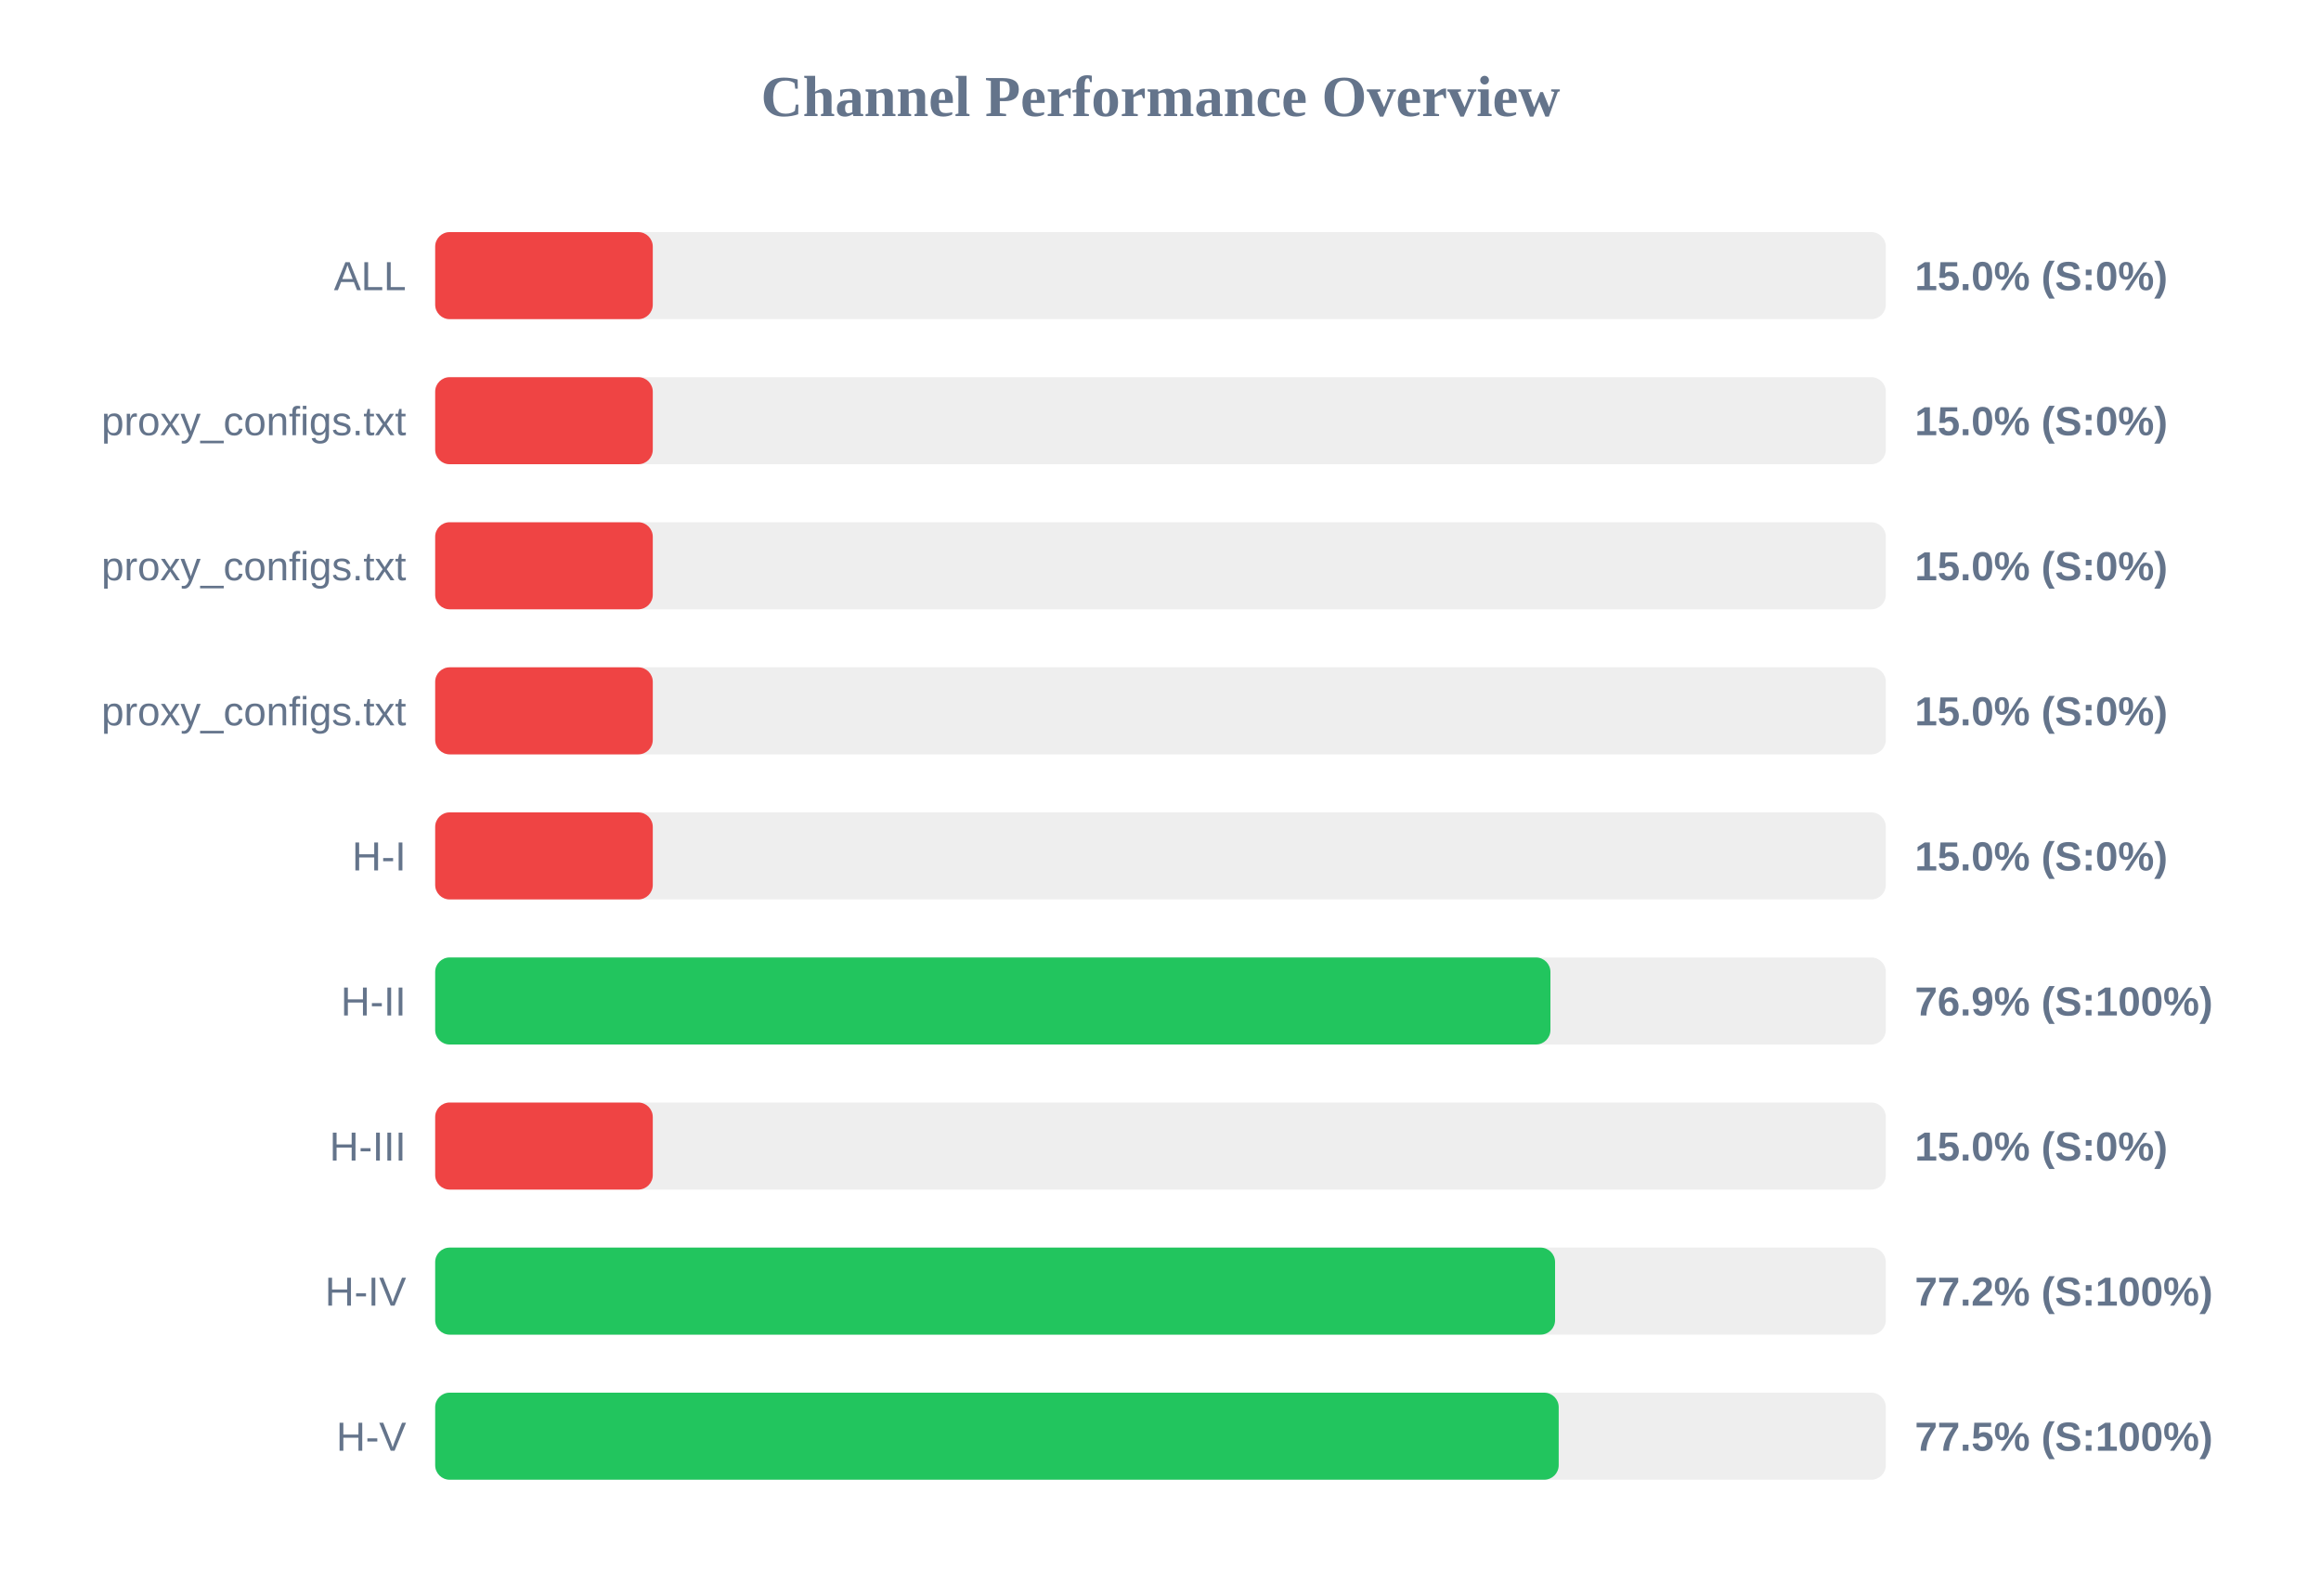
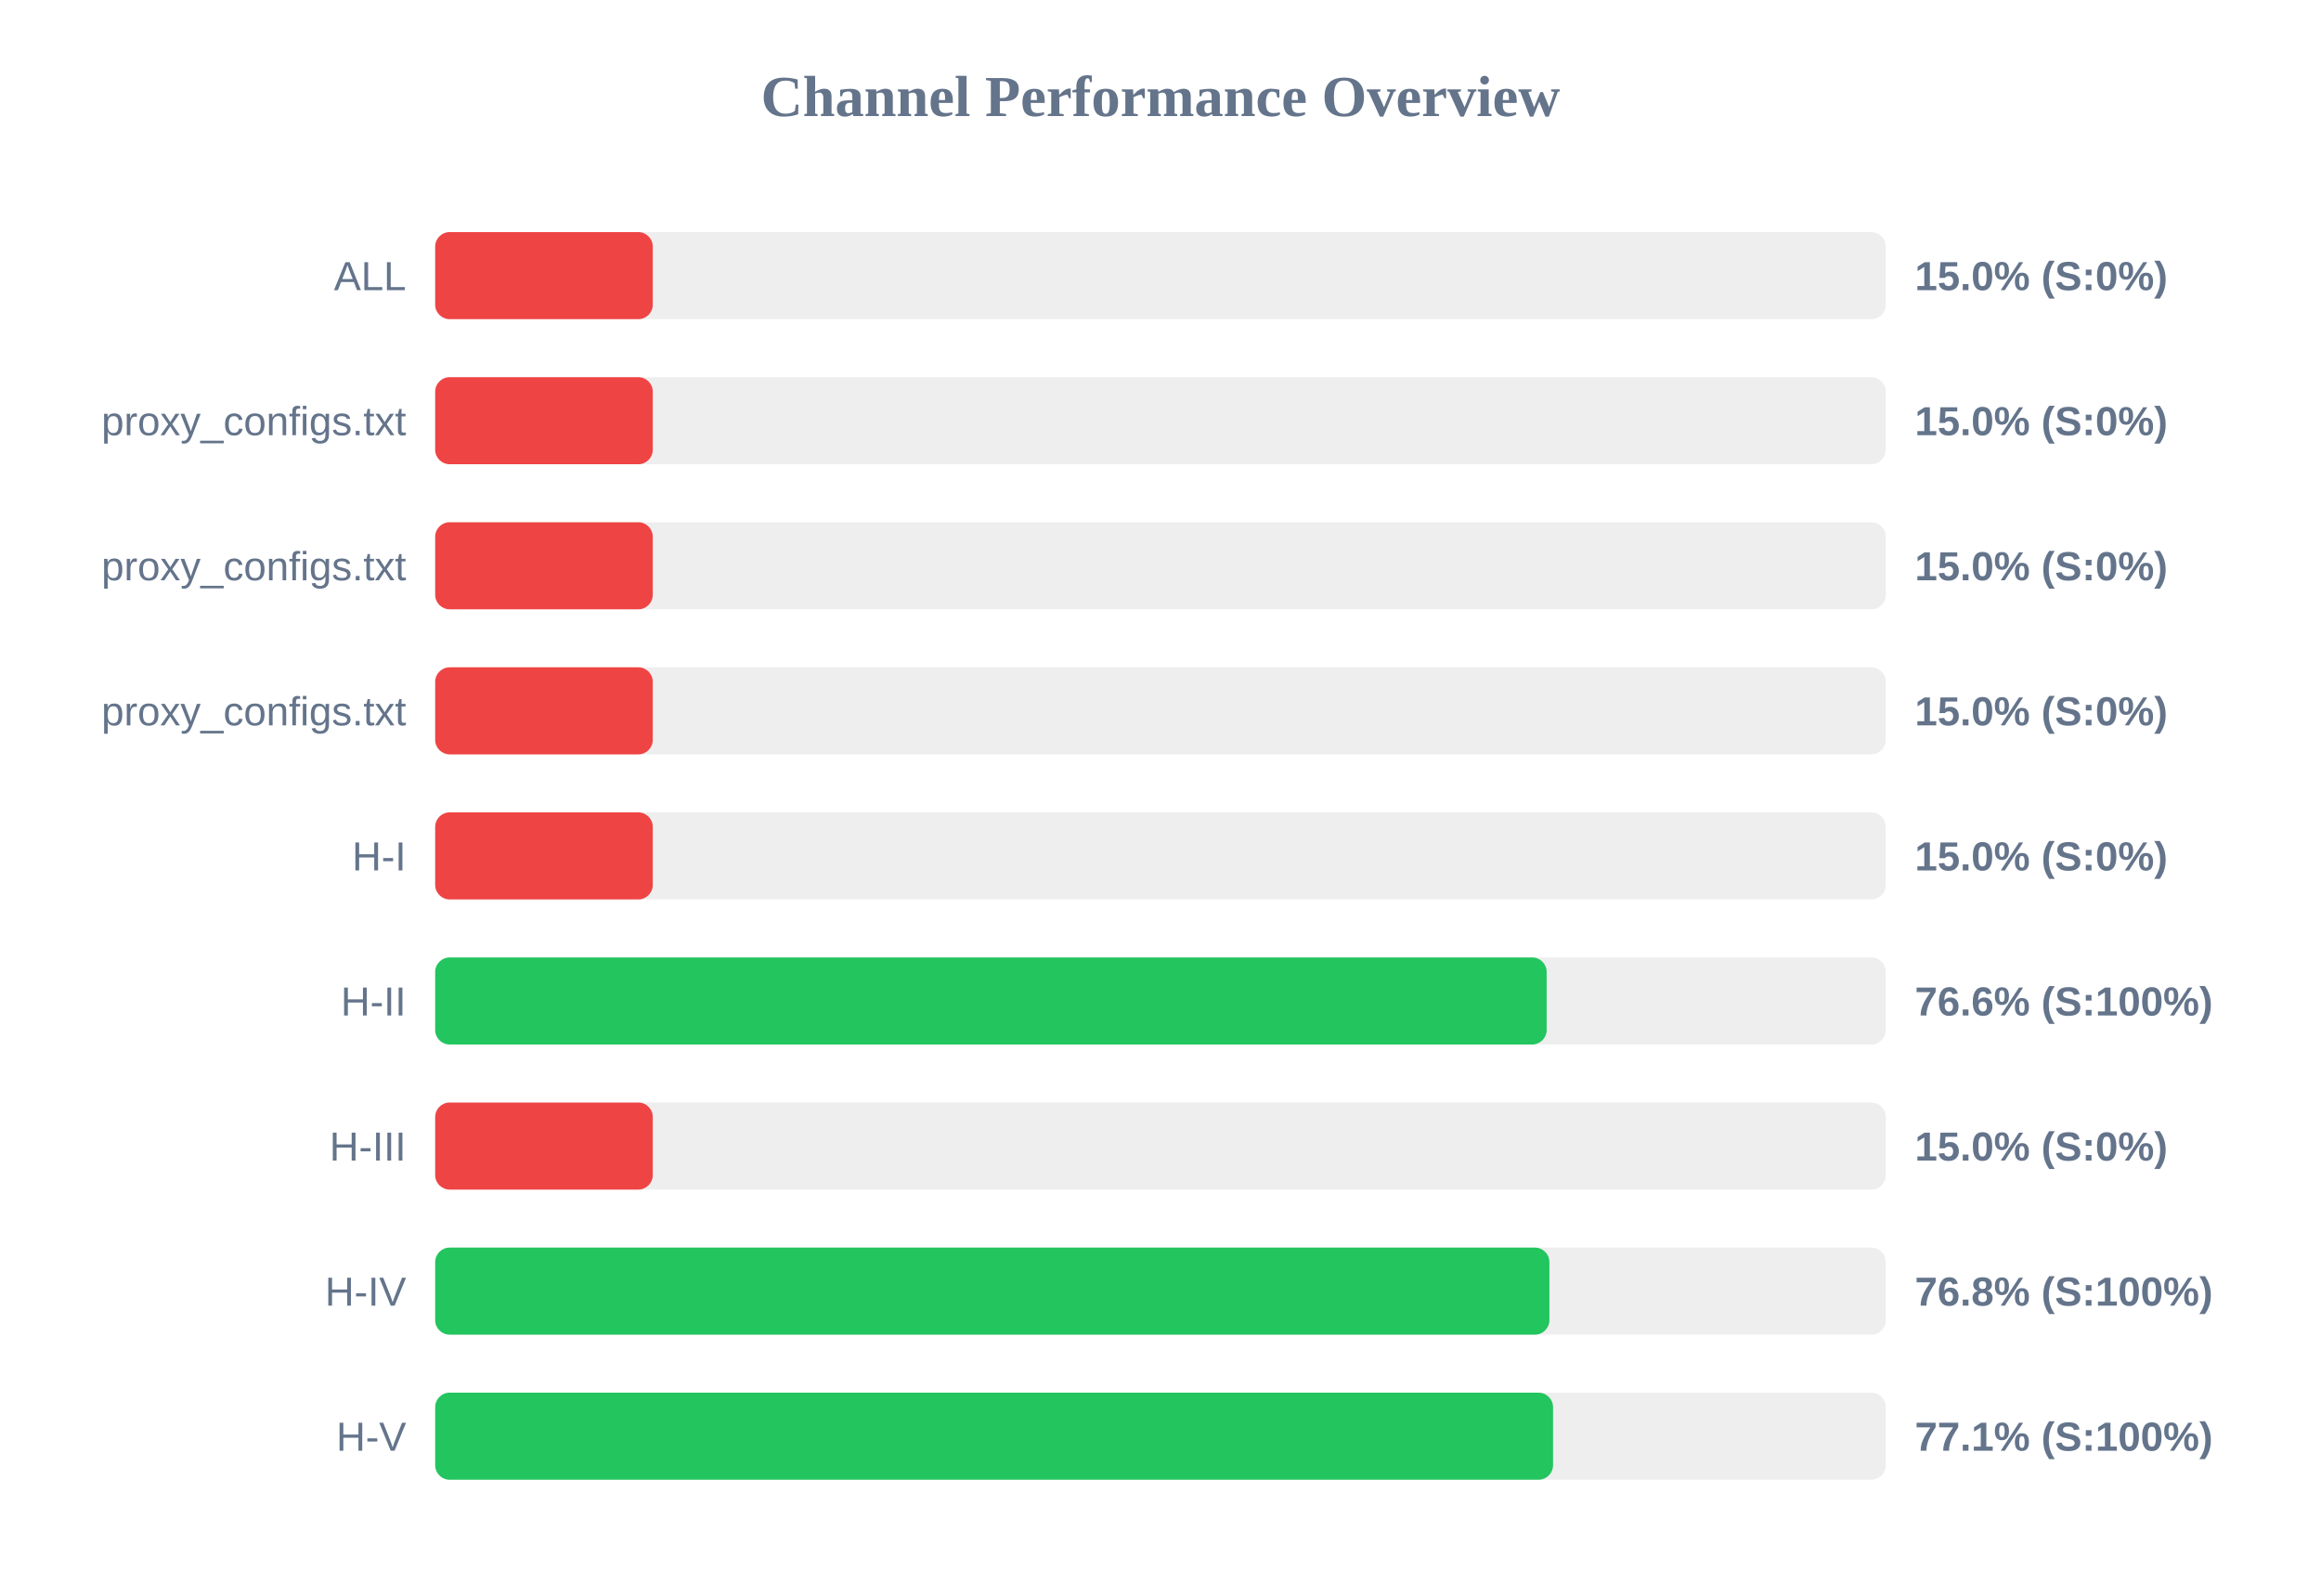
<svg xmlns="http://www.w3.org/2000/svg" width="800" height="550" version="1.1">
  <style>
        .row { font: 14px Arial; fill: #64748b; }
        .score { font: bold 14px Arial; fill: #64748b; }
    </style>
  <text x="400" y="40" text-anchor="middle" font-size="20px" font-weight="bold" fill="#64748b">Channel Performance Overview</text>
  <rect x="150" y="80" width="500" height="30" fill="#eee" rx="5" />
  <rect x="150" y="80" width="75.0" height="30" fill="#ef4444" rx="5" />
  <text x="140" y="100" text-anchor="end" class="row">ALL</text>
  <text x="660" y="100" text-anchor="start" class="score">15.0% (S:0%)</text>
  <rect x="150" y="130" width="500" height="30" fill="#eee" rx="5" />
  <rect x="150" y="130" width="75.0" height="30" fill="#ef4444" rx="5" />
  <text x="140" y="150" text-anchor="end" class="row">proxy_configs.txt</text>
  <text x="660" y="150" text-anchor="start" class="score">15.0% (S:0%)</text>
  <rect x="150" y="180" width="500" height="30" fill="#eee" rx="5" />
  <rect x="150" y="180" width="75.0" height="30" fill="#ef4444" rx="5" />
  <text x="140" y="200" text-anchor="end" class="row">proxy_configs.txt</text>
  <text x="660" y="200" text-anchor="start" class="score">15.0% (S:0%)</text>
  <rect x="150" y="230" width="500" height="30" fill="#eee" rx="5" />
  <rect x="150" y="230" width="75.0" height="30" fill="#ef4444" rx="5" />
  <text x="140" y="250" text-anchor="end" class="row">proxy_configs.txt</text>
  <text x="660" y="250" text-anchor="start" class="score">15.0% (S:0%)</text>
  <rect x="150" y="280" width="500" height="30" fill="#eee" rx="5" />
  <rect x="150" y="280" width="75.0" height="30" fill="#ef4444" rx="5" />
  <text x="140" y="300" text-anchor="end" class="row">H-I</text>
  <text x="660" y="300" text-anchor="start" class="score">15.0% (S:0%)</text>
  <rect x="150" y="330" width="500" height="30" fill="#eee" rx="5" />
-   <rect x="150" y="330" width="384.4" height="30" fill="#22c55e" rx="5" />
+   <rect x="150" y="330" width="383.1" height="30" fill="#22c55e" rx="5" />
  <text x="140" y="350" text-anchor="end" class="row">H-II</text>
-   <text x="660" y="350" text-anchor="start" class="score">76.9% (S:100%)</text>
+   <text x="660" y="350" text-anchor="start" class="score">76.6% (S:100%)</text>
  <rect x="150" y="380" width="500" height="30" fill="#eee" rx="5" />
  <rect x="150" y="380" width="75.0" height="30" fill="#ef4444" rx="5" />
  <text x="140" y="400" text-anchor="end" class="row">H-III</text>
  <text x="660" y="400" text-anchor="start" class="score">15.0% (S:0%)</text>
  <rect x="150" y="430" width="500" height="30" fill="#eee" rx="5" />
-   <rect x="150" y="430" width="386.0" height="30" fill="#22c55e" rx="5" />
+   <rect x="150" y="430" width="384.05" height="30" fill="#22c55e" rx="5" />
  <text x="140" y="450" text-anchor="end" class="row">H-IV</text>
-   <text x="660" y="450" text-anchor="start" class="score">77.2% (S:100%)</text>
+   <text x="660" y="450" text-anchor="start" class="score">76.8% (S:100%)</text>
  <rect x="150" y="480" width="500" height="30" fill="#eee" rx="5" />
-   <rect x="150" y="480" width="387.25" height="30" fill="#22c55e" rx="5" />
+   <rect x="150" y="480" width="385.3" height="30" fill="#22c55e" rx="5" />
  <text x="140" y="500" text-anchor="end" class="row">H-V</text>
-   <text x="660" y="500" text-anchor="start" class="score">77.5% (S:100%)</text>
+   <text x="660" y="500" text-anchor="start" class="score">77.1% (S:100%)</text>
</svg>
